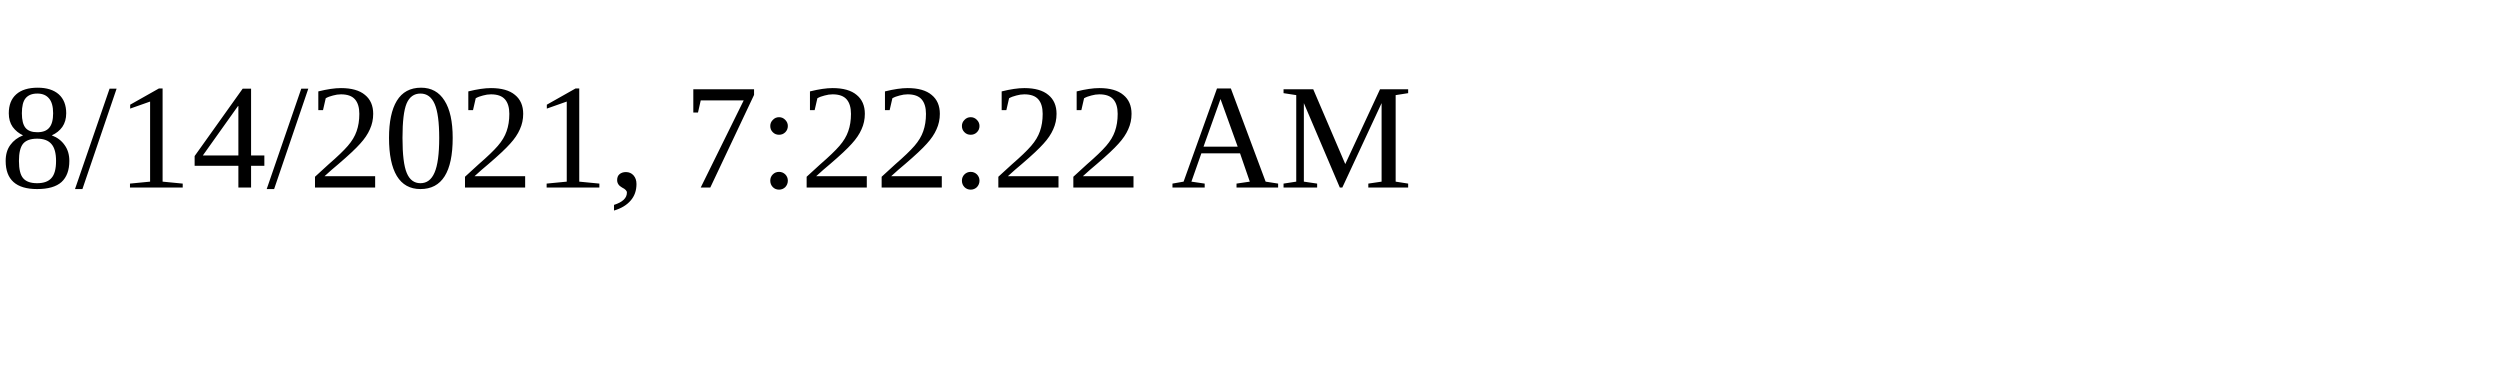
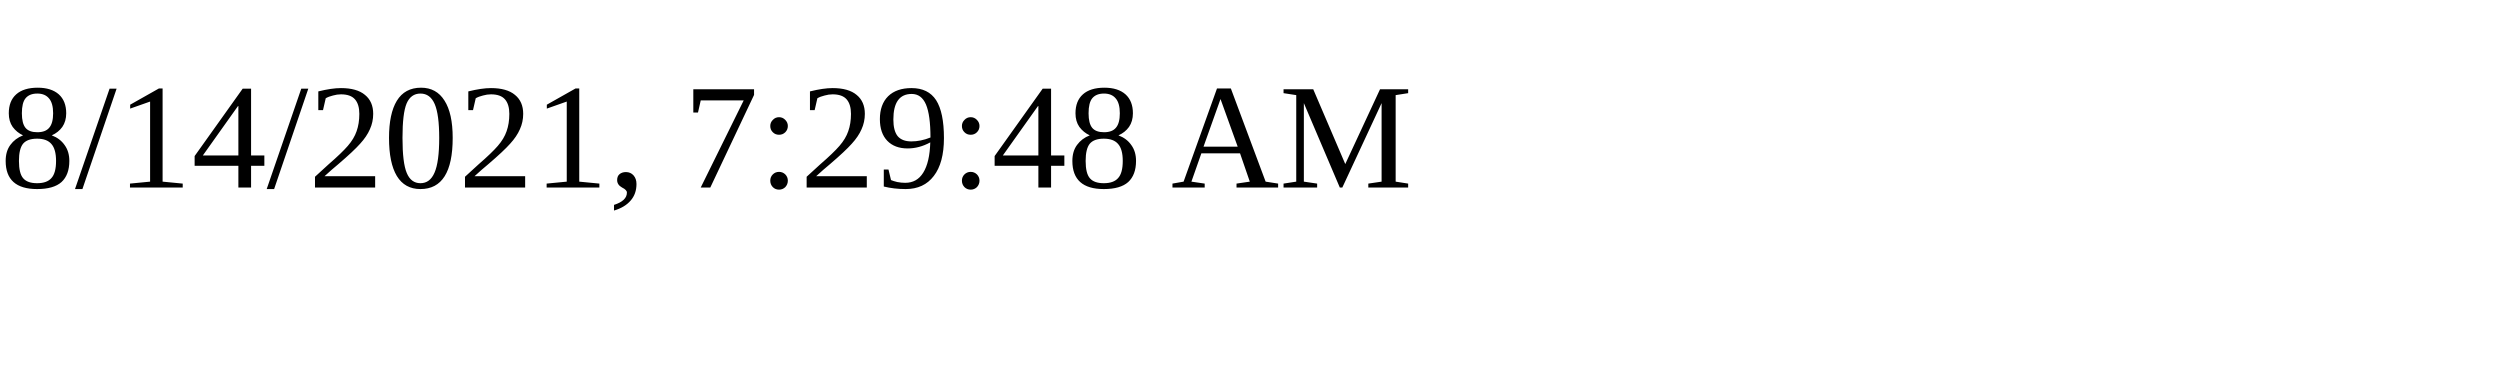
<svg xmlns="http://www.w3.org/2000/svg" height="30" width="200">
-   <text x="0" y="15">8/14/2021, 7:22:22 AM</text>
+   <text x="0" y="15">8/14/2021, 7:29:48 AM</text>
</svg>
